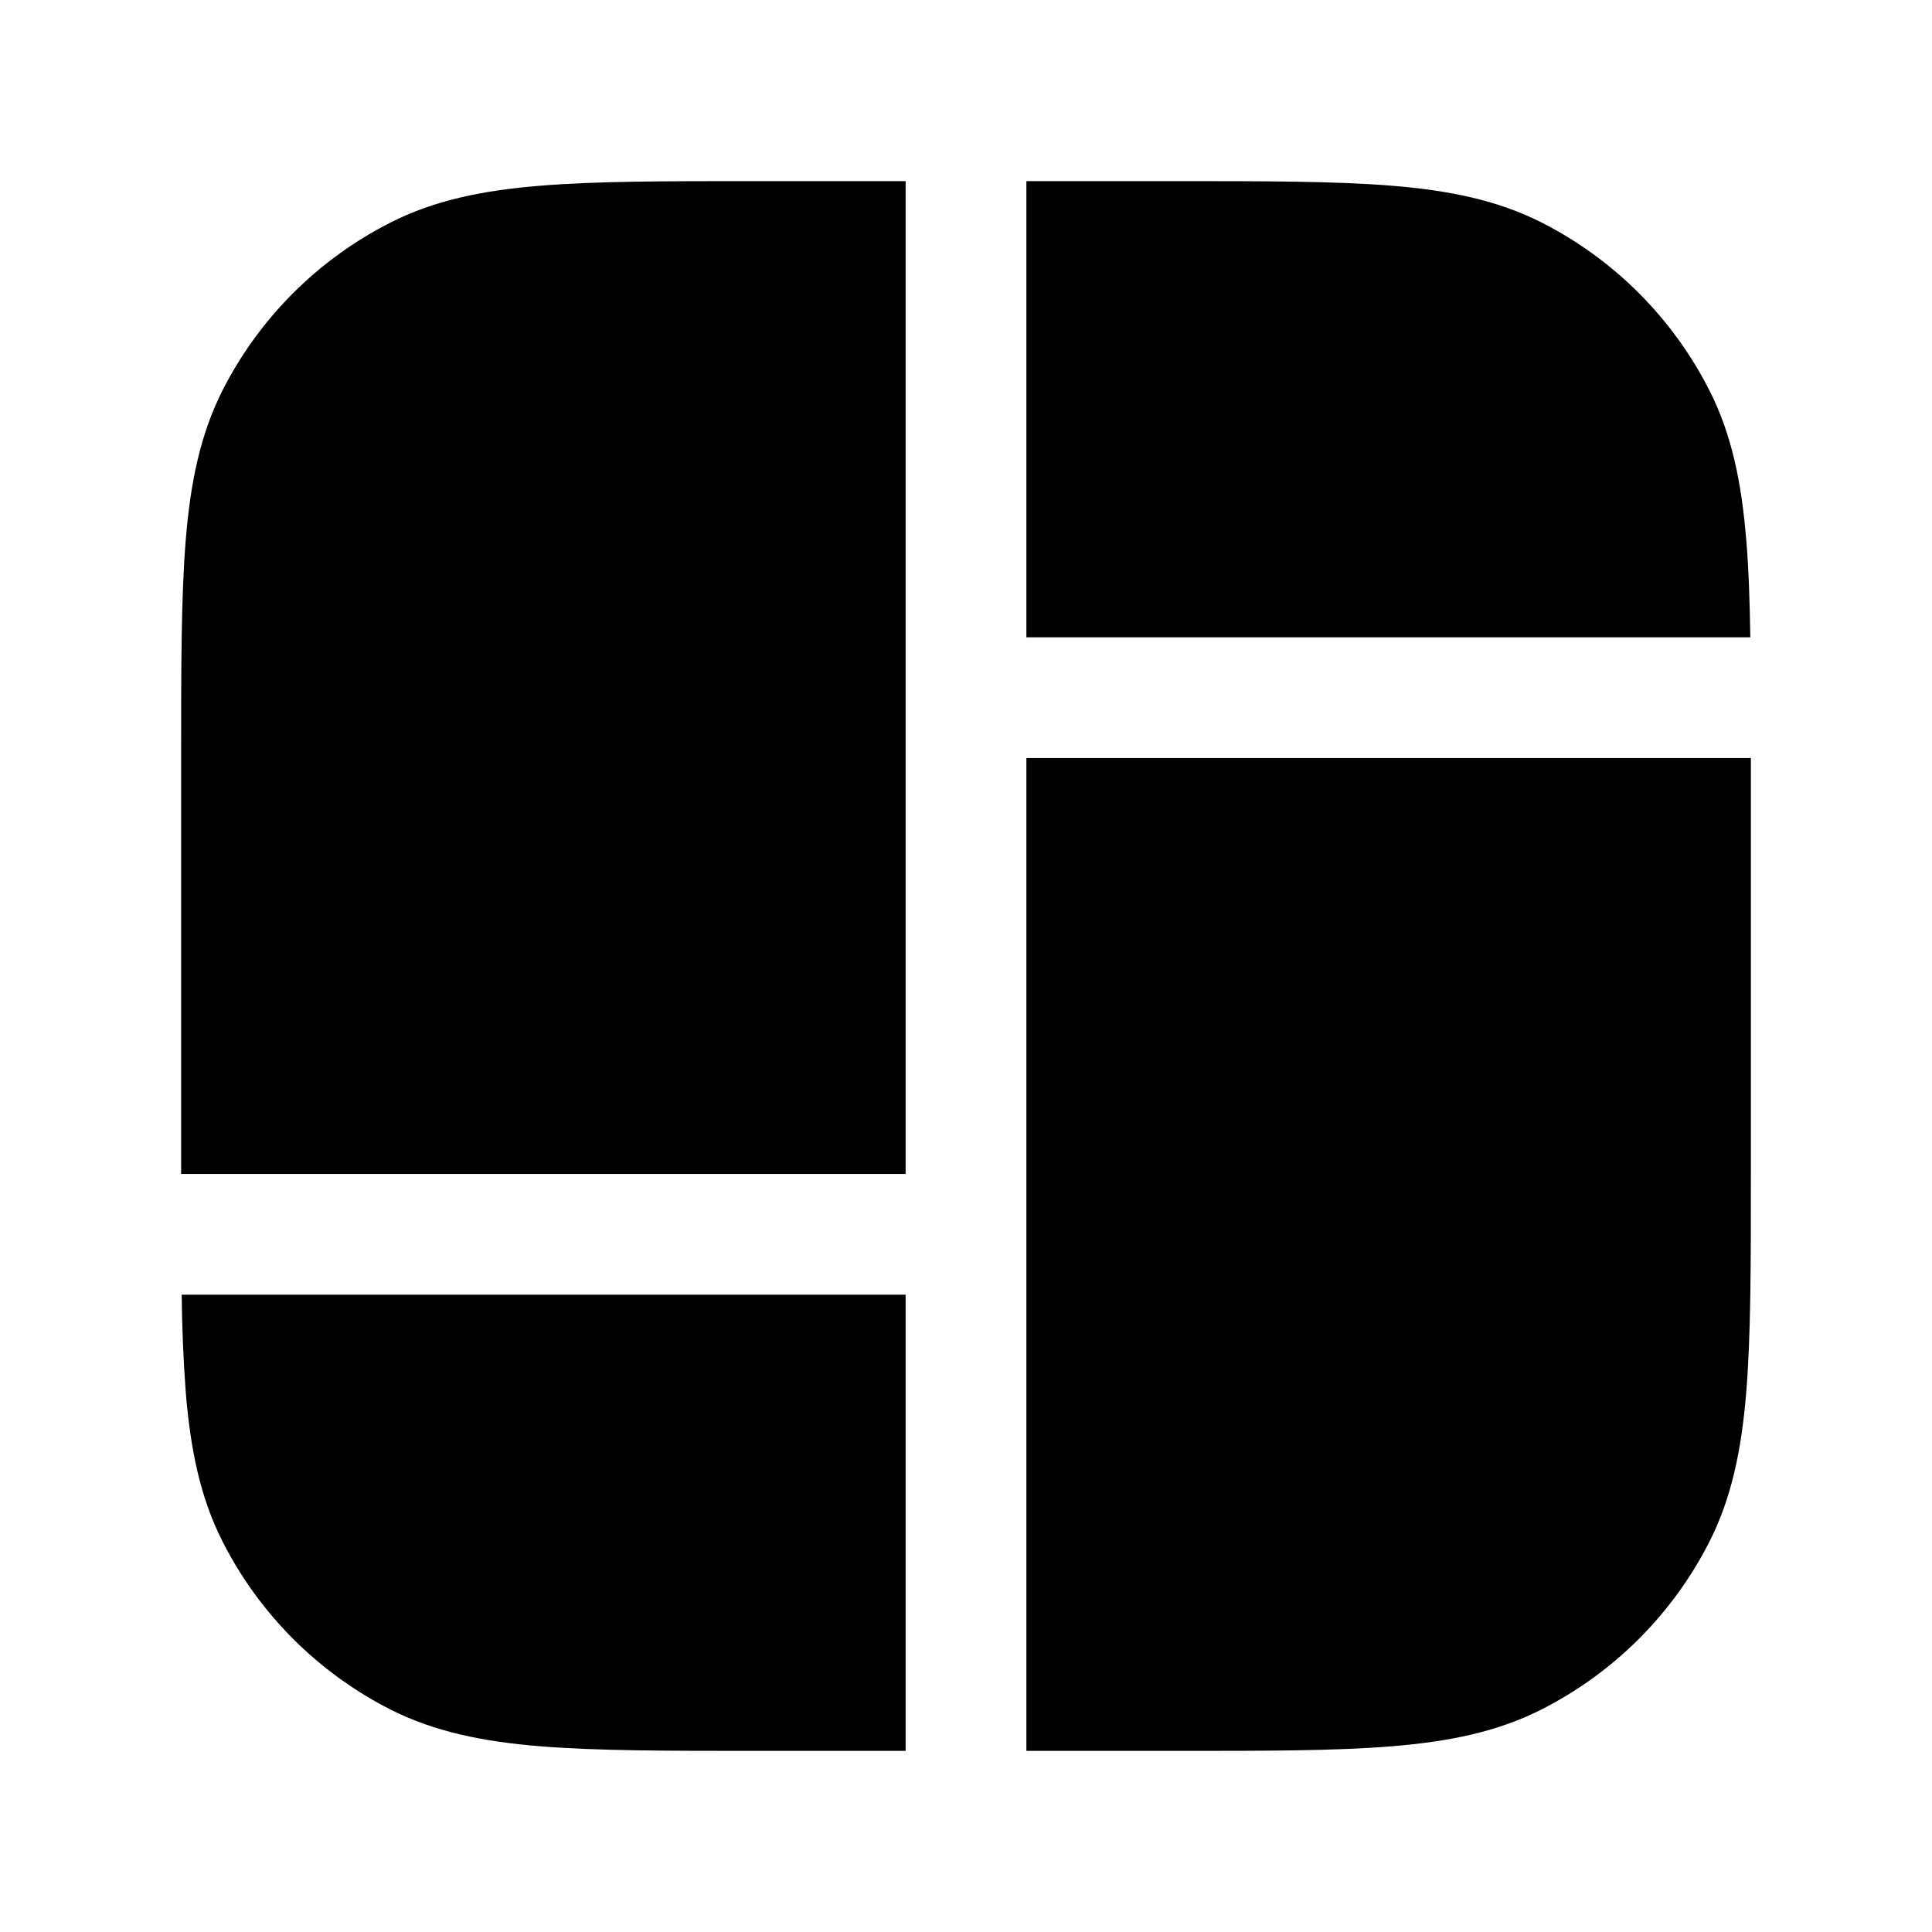
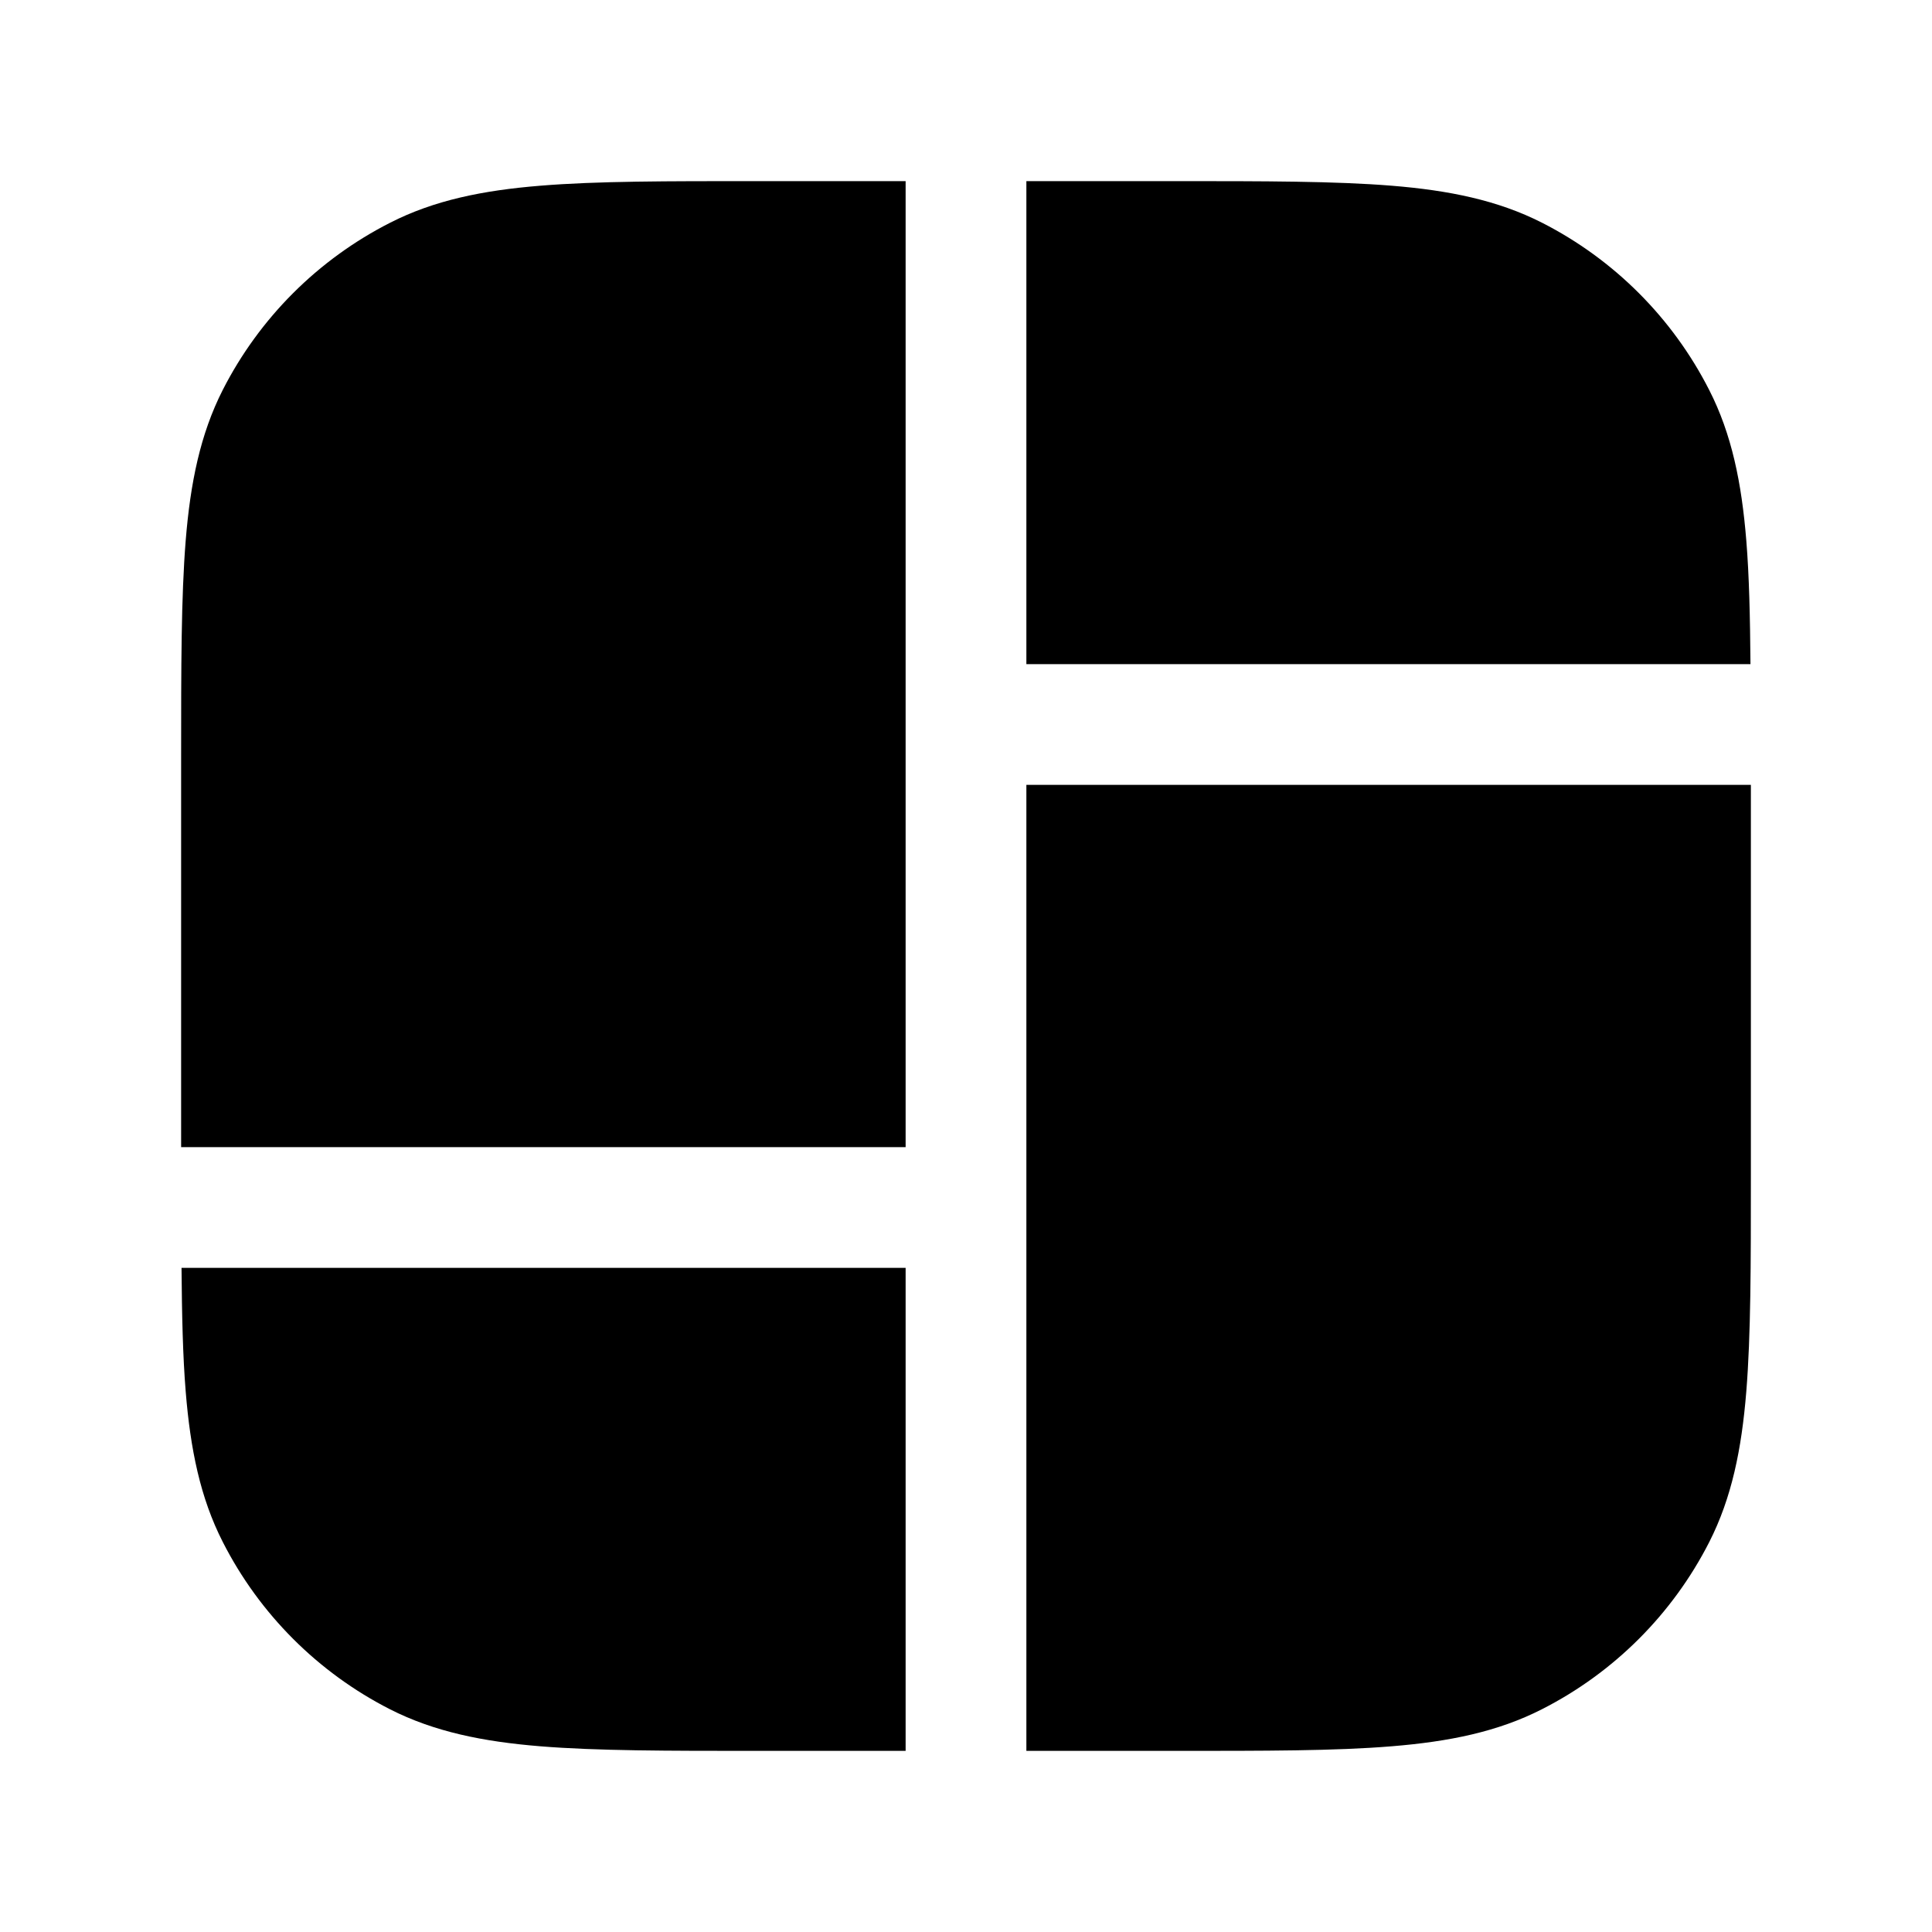
<svg xmlns="http://www.w3.org/2000/svg" width="24" height="24" fill="currentColor" viewBox="0 0 24 24">
-   <path d="M11.25 16.083v5.667H9.4c-1.107 0-1.983 0-2.688-.057-.713-.058-1.317-.18-1.868-.46a4.75 4.75 0 0 1-2.076-2.077c-.281-.55-.403-1.155-.461-1.868a19 19 0 0 1-.05-1.205zm10.5-1.483c0 1.107 0 1.984-.057 2.688-.058.713-.18 1.317-.46 1.868a4.75 4.75 0 0 1-2.077 2.076c-.55.281-1.155.403-1.868.461-.704.058-1.58.057-2.688.057h-1.85V9.417h9zm-10.5-.017h-9V9.4c0-1.107 0-1.983.057-2.688.058-.713.18-1.317.46-1.868a4.75 4.75 0 0 1 2.077-2.076c.55-.281 1.155-.403 1.868-.461.705-.058 1.58-.057 2.688-.057h1.85zM14.6 2.25c1.107 0 1.984 0 2.688.057.713.058 1.317.18 1.868.46a4.75 4.75 0 0 1 2.076 2.077c.281.55.403 1.155.461 1.868.03.355.043.755.05 1.205H12.75V2.25z" />
+   <path d="M11.25 15.75v6H9.4c-1.107 0-1.983 0-2.688-.057-.713-.058-1.317-.18-1.868-.46a4.75 4.75 0 0 1-2.076-2.077c-.281-.55-.403-1.155-.461-1.868-.036-.44-.047-.948-.052-1.538zm10.5-1.15c0 1.107 0 1.984-.057 2.688-.058.713-.18 1.317-.46 1.868a4.75 4.75 0 0 1-2.077 2.076c-.55.281-1.155.403-1.868.461-.704.058-1.58.057-2.688.057h-1.85v-12h9zM11.25 2.25v12h-9V9.4c0-1.107 0-1.983.057-2.688.058-.713.18-1.317.46-1.868a4.75 4.75 0 0 1 2.077-2.076c.55-.281 1.155-.403 1.868-.461.705-.058 1.58-.057 2.688-.057zm3.35 0c1.107 0 1.984 0 2.688.057.713.058 1.317.18 1.868.46a4.75 4.75 0 0 1 2.076 2.077c.281.55.403 1.155.461 1.868.036.44.047.948.052 1.538H12.75v-6z" />
</svg>
